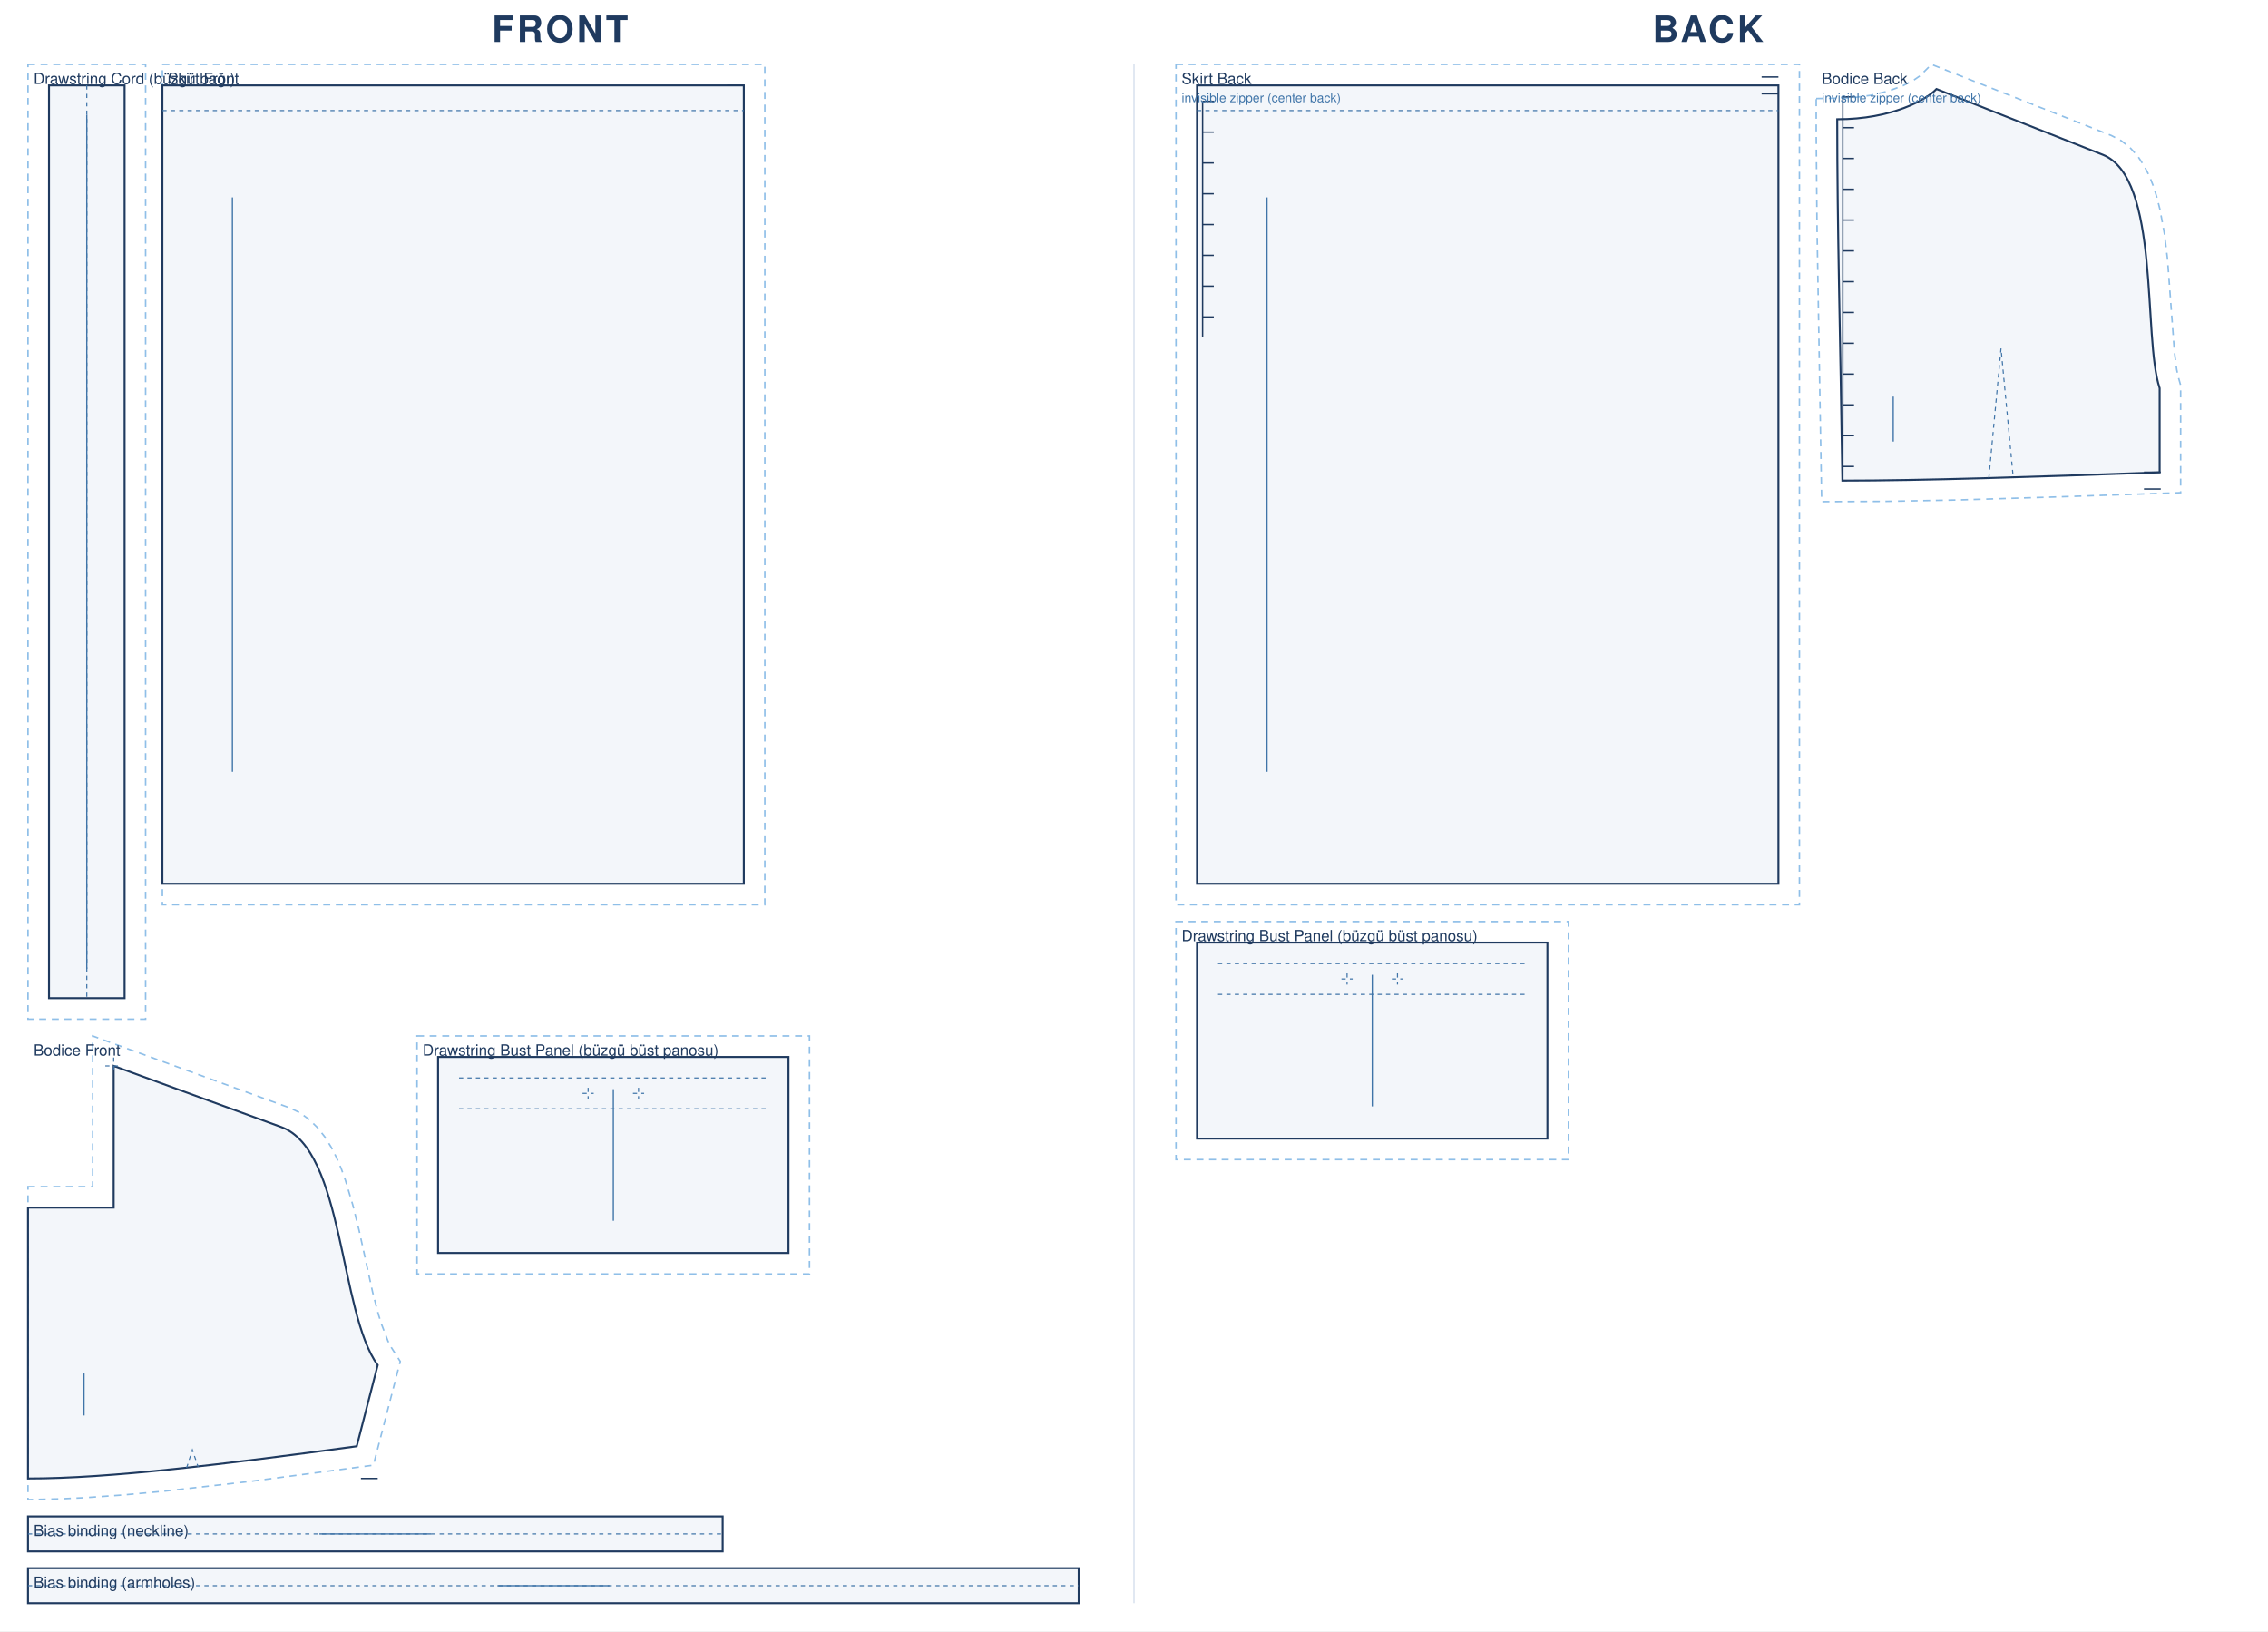
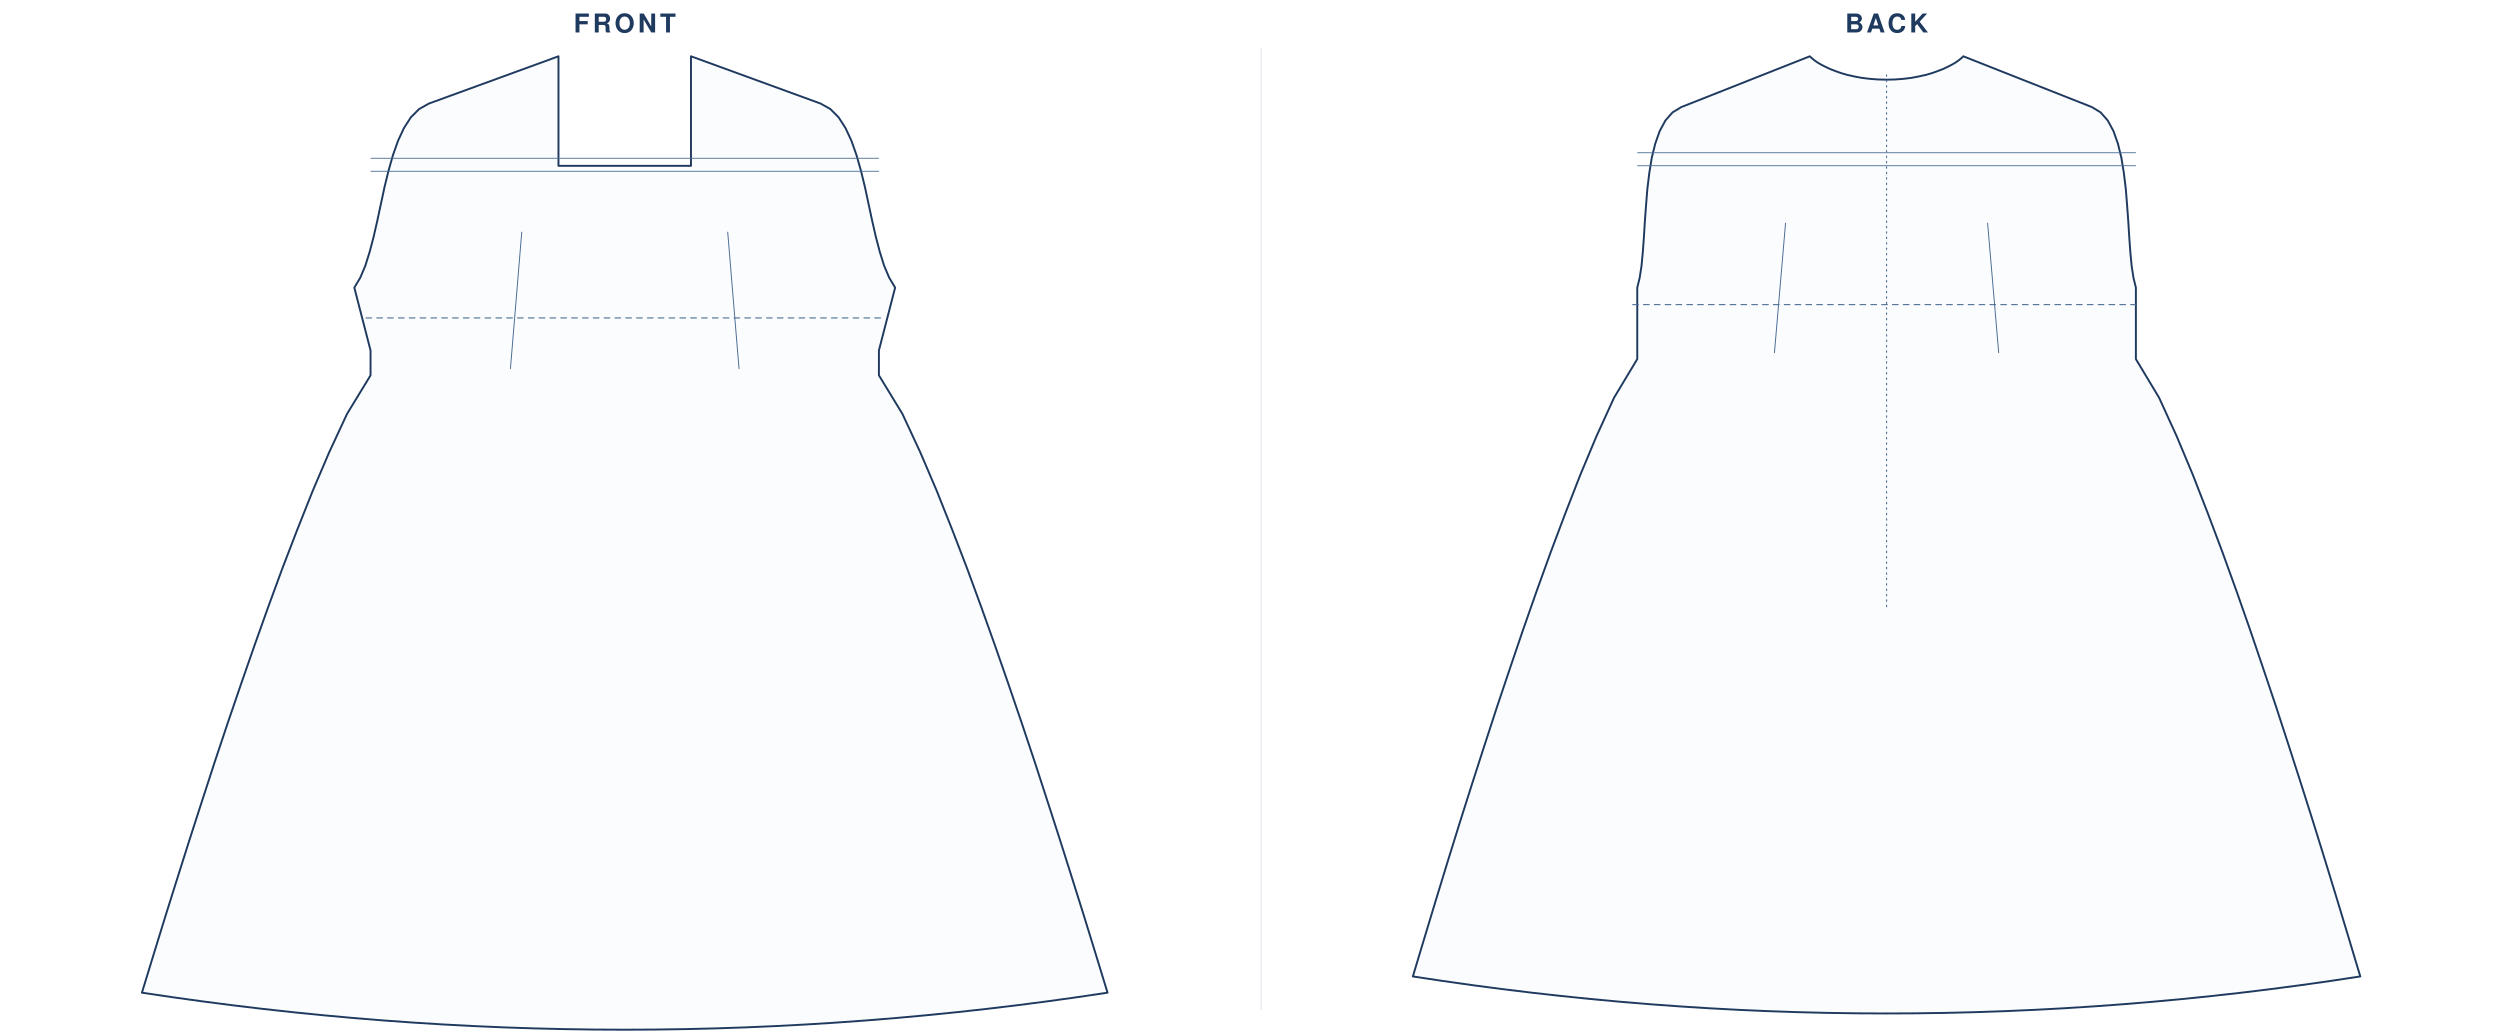
- <svg xmlns="http://www.w3.org/2000/svg" viewBox="0 0 1620.0 1165.2" width="100%" role="img">
-   <rect width="1620.0" height="1165.2" fill="#fff" />
-   <text x="400.0" y="30" text-anchor="middle" font-family="Helvetica,Arial,sans-serif" font-size="26" font-weight="600" letter-spacing="2" fill="#1f3a5f">FRONT</text>
-   <g transform="translate(20 46)">
-     <path transform="translate(15.0 15.0)" d="M -15.0 -15.0 L 69.0 -15.0 L 69.0 667.0 L -15.0 667.0 Z" fill="none" stroke="#8fbfe8" stroke-width="1.1" stroke-dasharray="5 4" />
-     <path transform="translate(15.0 15.0)" d="M 0.0 0.0 L 54.0 0.0 L 54.0 652.0 L 0.0 652.0 Z" fill="rgba(63,116,168,.06)" stroke="#1f3a5f" stroke-width="1.4" />
-     <path transform="translate(15.0 15.0)" d="M 27.0 0.0 L 27.0 652.0" fill="none" stroke="#3f74a8" stroke-width="0.8" stroke-dasharray="3 3" />
-     <line transform="translate(15.0 15.0)" x1="27.0" y1="21.0" x2="27.0" y2="631.0" stroke="#3f74a8" stroke-width="0.9" />
-     <text transform="translate(15.0 15.0)" x="-11.0" y="-1.0" font-family="Helvetica,Arial,sans-serif" font-size="11" fill="#1f3a5f">Drawstring Cord (büzgü bağı)</text>
-     <path transform="translate(96.0 15.0)" d="M 0.0 -15.0 L 430.3 -15.0 L 430.3 585.3 L 0.0 585.3 Z" fill="none" stroke="#8fbfe8" stroke-width="1.1" stroke-dasharray="5 4" />
-     <path transform="translate(96.0 15.0)" d="M 0.0 0.0 L 415.3 0.0 L 415.3 570.3 L 0.0 570.3 Z" fill="rgba(63,116,168,.06)" stroke="#1f3a5f" stroke-width="1.4" />
-     <path transform="translate(96.0 15.0)" d="M 0.0 18.0 L 415.3 18.0" fill="none" stroke="#3f74a8" stroke-width="0.8" stroke-dasharray="3 3" />
-     <path transform="translate(96.0 15.0)" d="M 415.3 0.0 L 403.3 0.0" fill="none" stroke="#1f3a5f" stroke-width="1.0" />
-     <line transform="translate(96.0 15.0)" x1="50.0" y1="80.0" x2="50.0" y2="490.3" stroke="#3f74a8" stroke-width="0.9" />
-     <text transform="translate(96.0 15.0)" x="4.0" y="-1.0" font-family="Helvetica,Arial,sans-serif" font-size="11" fill="#1f3a5f">Skirt Front</text>
-     <path transform="translate(0.0 715.4)" d="M 0.0 86.2 L 46.2 86.2 L 46.2 -21.4 L 186.8 29.9 L 194.0 33.3 L 200.9 38.3 L 206.9 44.2 L 212.1 50.8 L 216.5 57.9 L 220.4 65.5 L 223.8 73.5 L 226.8 81.9 L 232.0 99.3 L 236.5 117.5 L 246.2 161.8 L 250.3 177.5 L 252.5 184.5 L 257.1 196.5 L 259.5 201.1 L 265.9 211.1 L 246.7 285.2 L 157.7 296.9 L 95.9 303.9 L 67.3 306.5 L 40.5 308.4 L 23.7 309.2 L 0.0 309.8 L 0.0 108.5 Z" fill="none" stroke="#8fbfe8" stroke-width="1.1" stroke-dasharray="5 4" />
-     <path transform="translate(0.0 715.4)" d="M 0.0 101.2 L 61.2 101.2 L 61.2 0.0 L 181.0 43.7 C 225.8 60.0 222.3 176.3 249.8 213.7 L 234.8 271.7 C 140.8 284.4 58.7 294.7 0.0 294.7 C 0.0 217.3 0.0 159.3 0.0 101.2 Z" fill="rgba(63,116,168,.06)" stroke="#1f3a5f" stroke-width="1.4" />
-     <path transform="translate(0.0 715.4)" d="M 113.3 287.1 L 117.4 274.3 L 121.5 286.3 M 55.2 0.0 L 67.2 0.0 M 61.2 -6.0 L 61.2 6.0" fill="none" stroke="#3f74a8" stroke-width="0.8" stroke-dasharray="3 3" />
-     <path transform="translate(0.0 715.4)" d="M 249.8 294.7 L 237.8 294.7" fill="none" stroke="#1f3a5f" stroke-width="1.0" />
-     <line transform="translate(0.0 715.4)" x1="40.0" y1="219.7" x2="40.0" y2="249.7" stroke="#3f74a8" stroke-width="0.9" />
-     <text transform="translate(0.0 715.4)" x="4.0" y="-7.4" font-family="Helvetica,Arial,sans-serif" font-size="11" fill="#1f3a5f">Bodice Front</text>
-     <path transform="translate(292.9 709.0)" d="M -15.0 -15.0 L 265.3 -15.0 L 265.3 155.0 L -15.0 155.0 Z" fill="none" stroke="#8fbfe8" stroke-width="1.1" stroke-dasharray="5 4" />
-     <path transform="translate(292.9 709.0)" d="M 0.0 0.0 L 250.3 0.0 L 250.3 140.0 L 0.0 140.0 Z" fill="rgba(63,116,168,.06)" stroke="#1f3a5f" stroke-width="1.4" />
-     <path transform="translate(292.9 709.0)" d="M 15.0 15.0 L 235.3 15.0 M 15.0 37.0 L 235.3 37.0 M 103.2 26.0 L 111.2 26.0 M 107.2 22.0 L 107.2 30.0 M 139.2 26.0 L 147.2 26.0 M 143.2 22.0 L 143.2 30.0" fill="none" stroke="#3f74a8" stroke-width="0.8" stroke-dasharray="3 3" />
-     <line transform="translate(292.9 709.0)" x1="125.2" y1="23.0" x2="125.2" y2="117.0" stroke="#3f74a8" stroke-width="0.9" />
-     <text transform="translate(292.9 709.0)" x="-11.0" y="-1.0" font-family="Helvetica,Arial,sans-serif" font-size="11" fill="#1f3a5f">Drawstring Bust Panel (büzgü büst panosu)</text>
-     <path transform="translate(0.0 1037.2)" d="M 0.0 0.0 L 496.2 0.0 L 496.2 25.0 L 0.0 25.0 Z" fill="rgba(63,116,168,.06)" stroke="#1f3a5f" stroke-width="1.4" />
-     <path transform="translate(0.0 1037.2)" d="M 0.0 12.5 L 496.2 12.5" fill="none" stroke="#3f74a8" stroke-width="0.8" stroke-dasharray="3 3" />
-     <line transform="translate(0.0 1037.2)" x1="208.1" y1="12.5" x2="288.1" y2="12.5" stroke="#3f74a8" stroke-width="0.9" />
-     <text transform="translate(0.0 1037.2)" x="4.0" y="14.0" font-family="Helvetica,Arial,sans-serif" font-size="11" fill="#1f3a5f">Bias binding (neckline)</text>
-     <path transform="translate(0.0 1074.2)" d="M 0.0 0.0 L 750.5 0.0 L 750.5 25.0 L 0.0 25.0 Z" fill="rgba(63,116,168,.06)" stroke="#1f3a5f" stroke-width="1.4" />
-     <path transform="translate(0.0 1074.2)" d="M 0.0 12.5 L 750.5 12.5" fill="none" stroke="#3f74a8" stroke-width="0.8" stroke-dasharray="3 3" />
-     <line transform="translate(0.0 1074.2)" x1="335.3" y1="12.5" x2="415.3" y2="12.5" stroke="#3f74a8" stroke-width="0.9" />
-     <text transform="translate(0.0 1074.2)" x="4.0" y="14.0" font-family="Helvetica,Arial,sans-serif" font-size="11" fill="#1f3a5f">Bias binding (armholes)</text>
+ <svg xmlns="http://www.w3.org/2000/svg" viewBox="0 0 2309.4 957.0" width="100%" role="img">
+   <rect width="2309.4" height="957.0" fill="#fff" />
+   <text x="577.1" y="30" text-anchor="middle" font-family="Helvetica,Arial,sans-serif" font-size="24" font-weight="600" letter-spacing="3" fill="#1f3a5f">FRONT</text>
+   <g transform="translate(24 44)">
+     <g transform="translate(553.1 8)">
+       <path d="M 0.0 101.2 L 61.2 101.2 L 61.2 0.0 L 181.0 43.7 L 189.9 48.7 L 197.5 56.3 L 203.9 66.2 L 209.4 78.0 L 214.1 91.3 L 218.2 105.7 L 221.9 120.8 L 225.2 136.2 L 228.5 151.6 L 231.9 166.5 L 235.6 180.6 L 239.6 193.4 L 244.3 204.5 L 249.8 213.7 L 234.8 271.7 L 234.8 294.7 L 256.5 330.3 L 273.1 366.0 L 288.3 401.6 L 302.5 437.3 L 316.2 472.9 L 329.3 508.6 L 342.0 544.2 L 354.4 579.8 L 366.6 615.5 L 378.5 651.1 L 390.1 686.8 L 401.6 722.4 L 412.9 758.1 L 424.1 793.7 L 435.1 829.4 L 446.0 865.0 Q 223.0 899.2 0 899.2 Q -223.0 899.2 -446.0 865.0 L -435.1 829.4 L -424.1 793.7 L -412.9 758.1 L -401.6 722.4 L -390.1 686.8 L -378.5 651.1 L -366.6 615.5 L -354.4 579.8 L -342.0 544.2 L -329.3 508.6 L -316.2 472.9 L -302.5 437.3 L -288.3 401.6 L -273.1 366.0 L -256.5 330.3 L -234.8 294.7 L -234.8 271.7 L -249.8 213.7 L -244.3 204.5 L -239.6 193.4 L -235.6 180.6 L -231.9 166.5 L -228.5 151.6 L -225.2 136.2 L -221.9 120.8 L -218.2 105.7 L -214.1 91.3 L -209.4 78.0 L -203.9 66.2 L -197.5 56.3 L -189.9 48.7 L -181.0 43.7 L -61.2 0.0 L -61.2 101.2 L 0.0 101.2 Z" fill="#fbfcfe" stroke="#1f3a5f" stroke-width="1.8" stroke-linejoin="round" />
+       <line x1="-239.4" y1="241.7" x2="239.4" y2="241.7" stroke="#4a6b93" stroke-width="1" stroke-dasharray="6 4" />
+       <path d="M -105.6 288.8 L -95.1 162.1" fill="none" stroke="#4a6b93" stroke-width="0.9" />
+       <path d="M 105.6 288.8 L 95.1 162.1" fill="none" stroke="#4a6b93" stroke-width="0.9" />
+       <line x1="-234.8" y1="94.2" x2="234.8" y2="94.2" stroke="#4a6b93" stroke-width="0.8" />
+       <line x1="-234.8" y1="106.2" x2="234.8" y2="106.2" stroke="#4a6b93" stroke-width="0.8" />
+     </g>
  </g>
-   <text x="1220.0" y="30" text-anchor="middle" font-family="Helvetica,Arial,sans-serif" font-size="26" font-weight="600" letter-spacing="2" fill="#1f3a5f">BACK</text>
-   <g transform="translate(840 46)">
-     <path transform="translate(15.0 15.0)" d="M -15.0 -15.0 L 430.3 -15.0 L 430.3 585.3 L -15.0 585.3 Z" fill="none" stroke="#8fbfe8" stroke-width="1.1" stroke-dasharray="5 4" />
-     <path transform="translate(15.0 15.0)" d="M 0.0 0.0 L 415.3 0.0 L 415.3 570.3 L 0.0 570.3 Z" fill="rgba(63,116,168,.06)" stroke="#1f3a5f" stroke-width="1.4" />
-     <path transform="translate(15.0 15.0)" d="M 0.0 18.0 L 415.3 18.0" fill="none" stroke="#3f74a8" stroke-width="0.8" stroke-dasharray="3 3" />
-     <path transform="translate(15.0 15.0)" d="M 415.3 -6.0 L 403.3 -6.0 M 415.3 6.0 L 403.3 6.0 M 4.0 11.4 L 4.0 180.0 M 4.0 11.4 L 12.0 11.4 M 4.0 33.4 L 12.0 33.4 M 4.0 55.4 L 12.0 55.4 M 4.0 77.4 L 12.0 77.4 M 4.0 99.4 L 12.0 99.4 M 4.0 121.4 L 12.0 121.4 M 4.0 143.4 L 12.0 143.4 M 4.0 165.4 L 12.0 165.4" fill="none" stroke="#1f3a5f" stroke-width="1.0" />
-     <line transform="translate(15.0 15.0)" x1="50.0" y1="80.0" x2="50.0" y2="490.3" stroke="#3f74a8" stroke-width="0.9" />
-     <text transform="translate(15.0 15.0)" x="-11.0" y="-1.0" font-family="Helvetica,Arial,sans-serif" font-size="11" fill="#1f3a5f">Skirt Back</text>
-     <text transform="translate(15.0 15.0)" x="-11.0" y="12.0" font-family="Helvetica,Arial,sans-serif" font-size="9" fill="#3f74a8">invisible zipper (center back)</text>
-     <path transform="translate(472.3 17.6)" d="M -15.0 6.8 L 4.4 6.5 L 12.6 6.0 L 23.9 4.5 L 36.7 1.4 L 47.0 -2.4 L 54.6 -6.3 L 59.1 -9.4 L 67.3 -17.6 L 195.8 33.2 L 202.7 36.8 L 209.2 41.9 L 214.7 48.0 L 219.2 54.8 L 222.9 62.0 L 225.9 69.6 L 228.4 77.6 L 230.5 85.9 L 233.7 103.2 L 235.9 121.2 L 240.9 188.2 L 242.5 200.4 L 243.5 205.2 L 245.3 211.6 L 245.3 288.3 L 154.7 291.4 L 85.9 293.5 L 34.1 294.5 L -11.1 294.7 L -14.4 100.2 L -15.0 31.3 Z" fill="none" stroke="#8fbfe8" stroke-width="1.1" stroke-dasharray="5 4" />
-     <path transform="translate(472.3 17.6)" d="M 0.0 21.6 C 39.0 21.6 63.8 7.6 70.9 0.0 L 189.6 46.9 C 231.1 63.3 218.1 177.0 230.3 213.7 L 230.3 273.8 C 139.7 277.1 60.4 279.7 3.7 279.7 C 2.2 176.5 0.0 99.0 0.0 21.6 Z" fill="rgba(63,116,168,.06)" stroke="#1f3a5f" stroke-width="1.4" />
-     <path transform="translate(472.3 17.6)" d="M 108.3 277.8 L 117.0 185.3 L 125.7 277.3" fill="none" stroke="#3f74a8" stroke-width="0.8" stroke-dasharray="3 3" />
-     <path transform="translate(472.3 17.6)" d="M 231.1 273.7 L 219.1 273.7 M 231.1 285.7 L 219.1 285.7 M 4.0 5.6 L 4.0 279.7 M 4.0 5.6 L 12.0 5.6 M 4.0 27.6 L 12.0 27.6 M 4.0 49.6 L 12.0 49.6 M 4.0 71.6 L 12.0 71.6 M 4.0 93.6 L 12.0 93.6 M 4.0 115.6 L 12.0 115.6 M 4.0 137.6 L 12.0 137.6 M 4.0 159.6 L 12.0 159.6 M 4.0 181.6 L 12.0 181.6 M 4.0 203.6 L 12.0 203.6 M 4.0 225.6 L 12.0 225.6 M 4.0 247.6 L 12.0 247.6 M 4.0 269.6 L 12.0 269.6" fill="none" stroke="#1f3a5f" stroke-width="1.0" />
-     <line transform="translate(472.3 17.6)" x1="40.0" y1="219.7" x2="40.0" y2="251.8" stroke="#3f74a8" stroke-width="0.9" />
-     <text transform="translate(472.3 17.6)" x="-11.0" y="-3.6" font-family="Helvetica,Arial,sans-serif" font-size="11" fill="#1f3a5f">Bodice Back</text>
-     <text transform="translate(472.3 17.6)" x="-11.0" y="9.4" font-family="Helvetica,Arial,sans-serif" font-size="9" fill="#3f74a8">invisible zipper (center back)</text>
-     <path transform="translate(15.0 627.3)" d="M -15.0 -15.0 L 265.3 -15.0 L 265.3 155.0 L -15.0 155.0 Z" fill="none" stroke="#8fbfe8" stroke-width="1.1" stroke-dasharray="5 4" />
-     <path transform="translate(15.0 627.3)" d="M 0.0 0.0 L 250.3 0.0 L 250.3 140.0 L 0.0 140.0 Z" fill="rgba(63,116,168,.06)" stroke="#1f3a5f" stroke-width="1.4" />
-     <path transform="translate(15.0 627.3)" d="M 15.0 15.0 L 235.3 15.0 M 15.0 37.0 L 235.3 37.0 M 103.2 26.0 L 111.2 26.0 M 107.2 22.0 L 107.2 30.0 M 139.2 26.0 L 147.2 26.0 M 143.2 22.0 L 143.2 30.0" fill="none" stroke="#3f74a8" stroke-width="0.8" stroke-dasharray="3 3" />
-     <line transform="translate(15.0 627.3)" x1="125.2" y1="23.0" x2="125.2" y2="117.0" stroke="#3f74a8" stroke-width="0.9" />
-     <text transform="translate(15.0 627.3)" x="-11.0" y="-1.0" font-family="Helvetica,Arial,sans-serif" font-size="11" fill="#1f3a5f">Drawstring Bust Panel (büzgü büst panosu)</text>
+   <text x="1742.8" y="30" text-anchor="middle" font-family="Helvetica,Arial,sans-serif" font-size="24" font-weight="600" letter-spacing="3" fill="#1f3a5f">BACK</text>
+   <g transform="translate(1200.142 44)">
+     <g transform="translate(542.6 8)">
+       <path d="M 0.0 21.6 L 8.1 21.4 L 15.8 20.8 L 23.1 19.9 L 29.9 18.6 L 36.2 17.2 L 42.1 15.5 L 47.4 13.6 L 52.3 11.7 L 56.7 9.6 L 60.6 7.6 L 64.0 5.6 L 66.8 3.6 L 69.1 1.7 L 70.9 0.0 L 189.6 46.9 L 197.7 51.8 L 204.3 59.3 L 209.6 69.1 L 213.7 80.7 L 216.9 93.7 L 219.2 107.9 L 221.0 122.7 L 222.2 137.8 L 223.3 152.8 L 224.2 167.4 L 225.2 181.2 L 226.4 193.8 L 228.1 204.7 L 230.3 213.7 L 230.3 273.8 L 230.3 279.7 L 251.7 315.3 L 268.0 351.0 L 282.9 386.6 L 296.8 422.3 L 310.2 457.9 L 323.1 493.6 L 335.6 529.2 L 347.7 564.8 L 359.7 600.5 L 371.3 636.1 L 382.8 671.8 L 394.1 707.4 L 405.2 743.1 L 416.1 778.7 L 426.9 814.4 L 437.6 850.0 Q 218.8 884.2 0 884.2 Q -218.8 884.2 -437.6 850.0 L -426.9 814.4 L -416.1 778.7 L -405.2 743.1 L -394.1 707.4 L -382.8 671.8 L -371.3 636.1 L -359.7 600.5 L -347.7 564.8 L -335.6 529.2 L -323.1 493.6 L -310.2 457.9 L -296.8 422.3 L -282.9 386.6 L -268.0 351.0 L -251.7 315.3 L -230.3 279.7 L -230.3 273.8 L -230.3 213.7 L -228.1 204.7 L -226.4 193.8 L -225.2 181.2 L -224.2 167.4 L -223.3 152.8 L -222.2 137.8 L -221.0 122.7 L -219.2 107.9 L -216.9 93.7 L -213.7 80.7 L -209.6 69.1 L -204.3 59.3 L -197.7 51.8 L -189.6 46.9 L -70.9 0.0 L -69.1 1.7 L -66.8 3.6 L -64.0 5.6 L -60.6 7.6 L -56.7 9.6 L -52.3 11.7 L -47.4 13.6 L -42.1 15.5 L -36.2 17.2 L -29.9 18.6 L -23.1 19.9 L -15.8 20.8 L -8.1 21.4 L 0.0 21.6 Z" fill="#fbfcfe" stroke="#1f3a5f" stroke-width="1.8" stroke-linejoin="round" />
+       <line x1="-234.9" y1="229.4" x2="234.9" y2="229.4" stroke="#4a6b93" stroke-width="1" stroke-dasharray="6 4" />
+       <path d="M -103.6 274.1 L -93.3 153.8" fill="none" stroke="#4a6b93" stroke-width="0.9" />
+       <path d="M 103.6 274.1 L 93.3 153.8" fill="none" stroke="#4a6b93" stroke-width="0.9" />
+       <line x1="-230.3" y1="89.1" x2="230.3" y2="89.1" stroke="#4a6b93" stroke-width="0.8" />
+       <line x1="-230.3" y1="101.1" x2="230.3" y2="101.1" stroke="#4a6b93" stroke-width="0.8" />
+       <line x1="0" y1="16.8" x2="0" y2="510.0" stroke="#4a6b93" stroke-width="1" stroke-dasharray="2 3" />
+     </g>
  </g>
-   <line x1="810.0" y1="46" x2="810.0" y2="1145.2" stroke="#d8e2ee" stroke-width="1" />
+   <line x1="1165.1" y1="44" x2="1165.1" y2="933.0" stroke="#e2e9f2" stroke-width="1" />
</svg>
